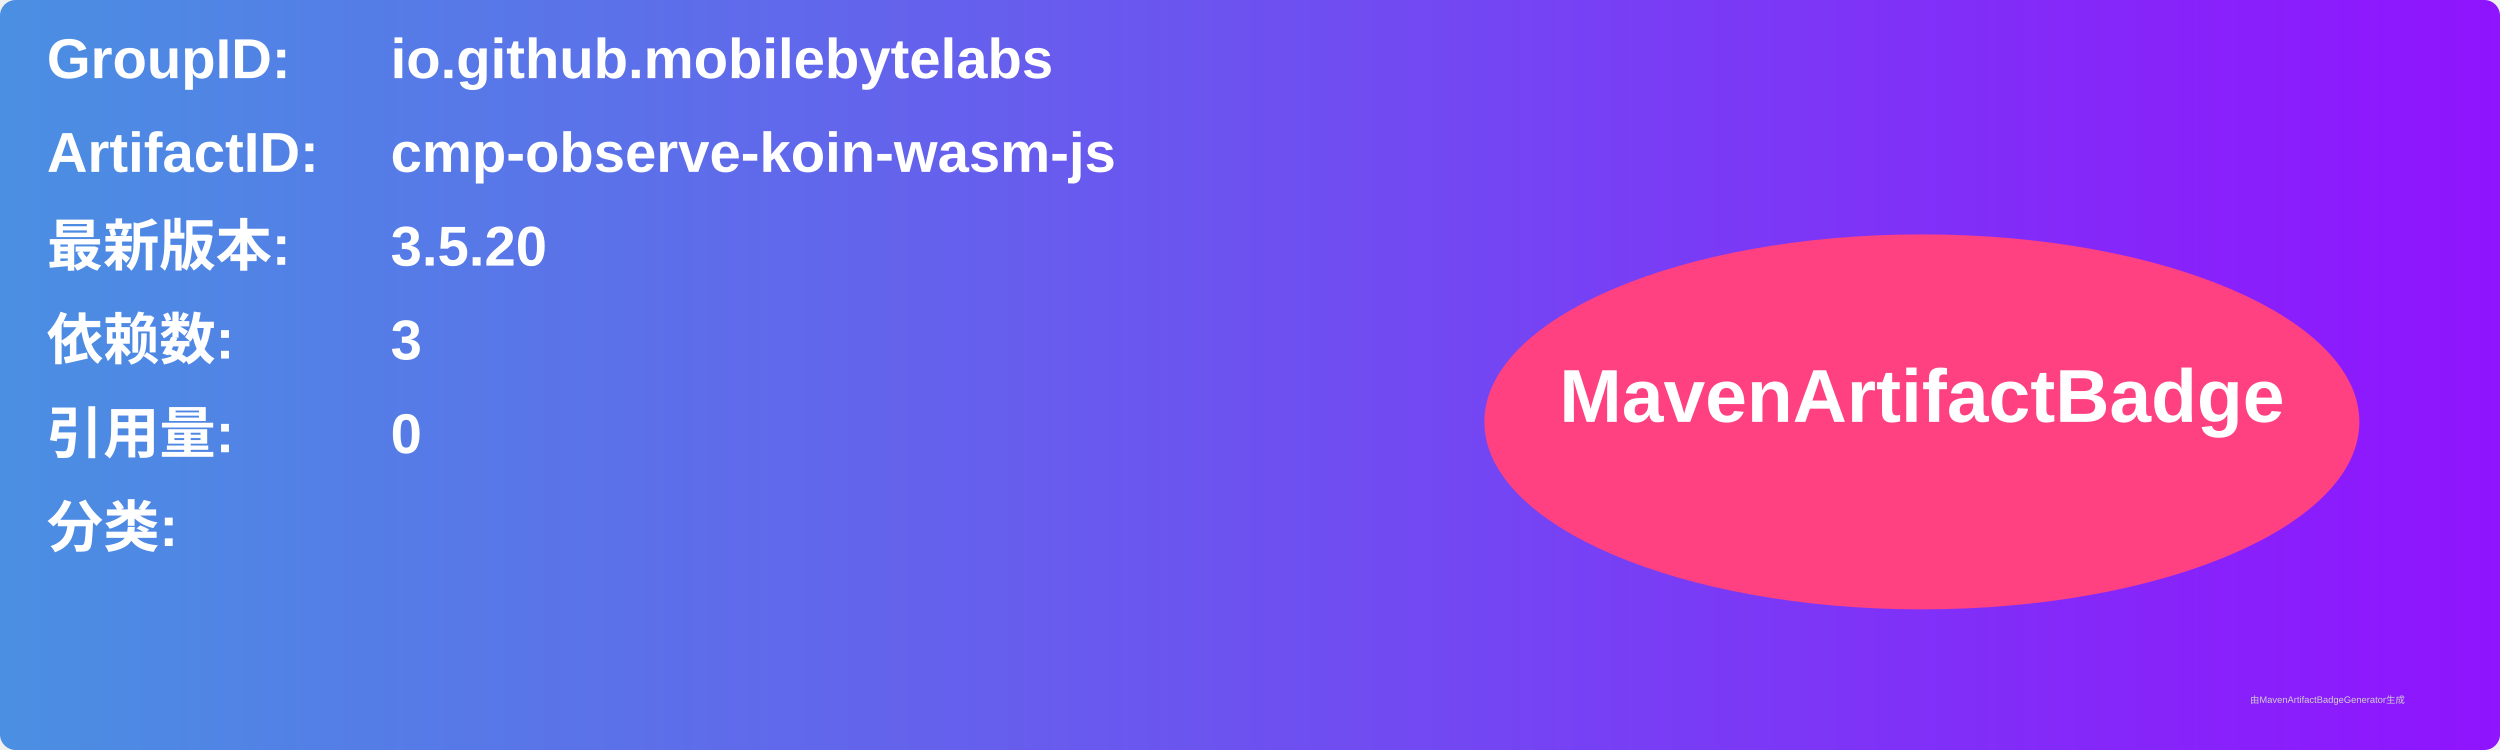
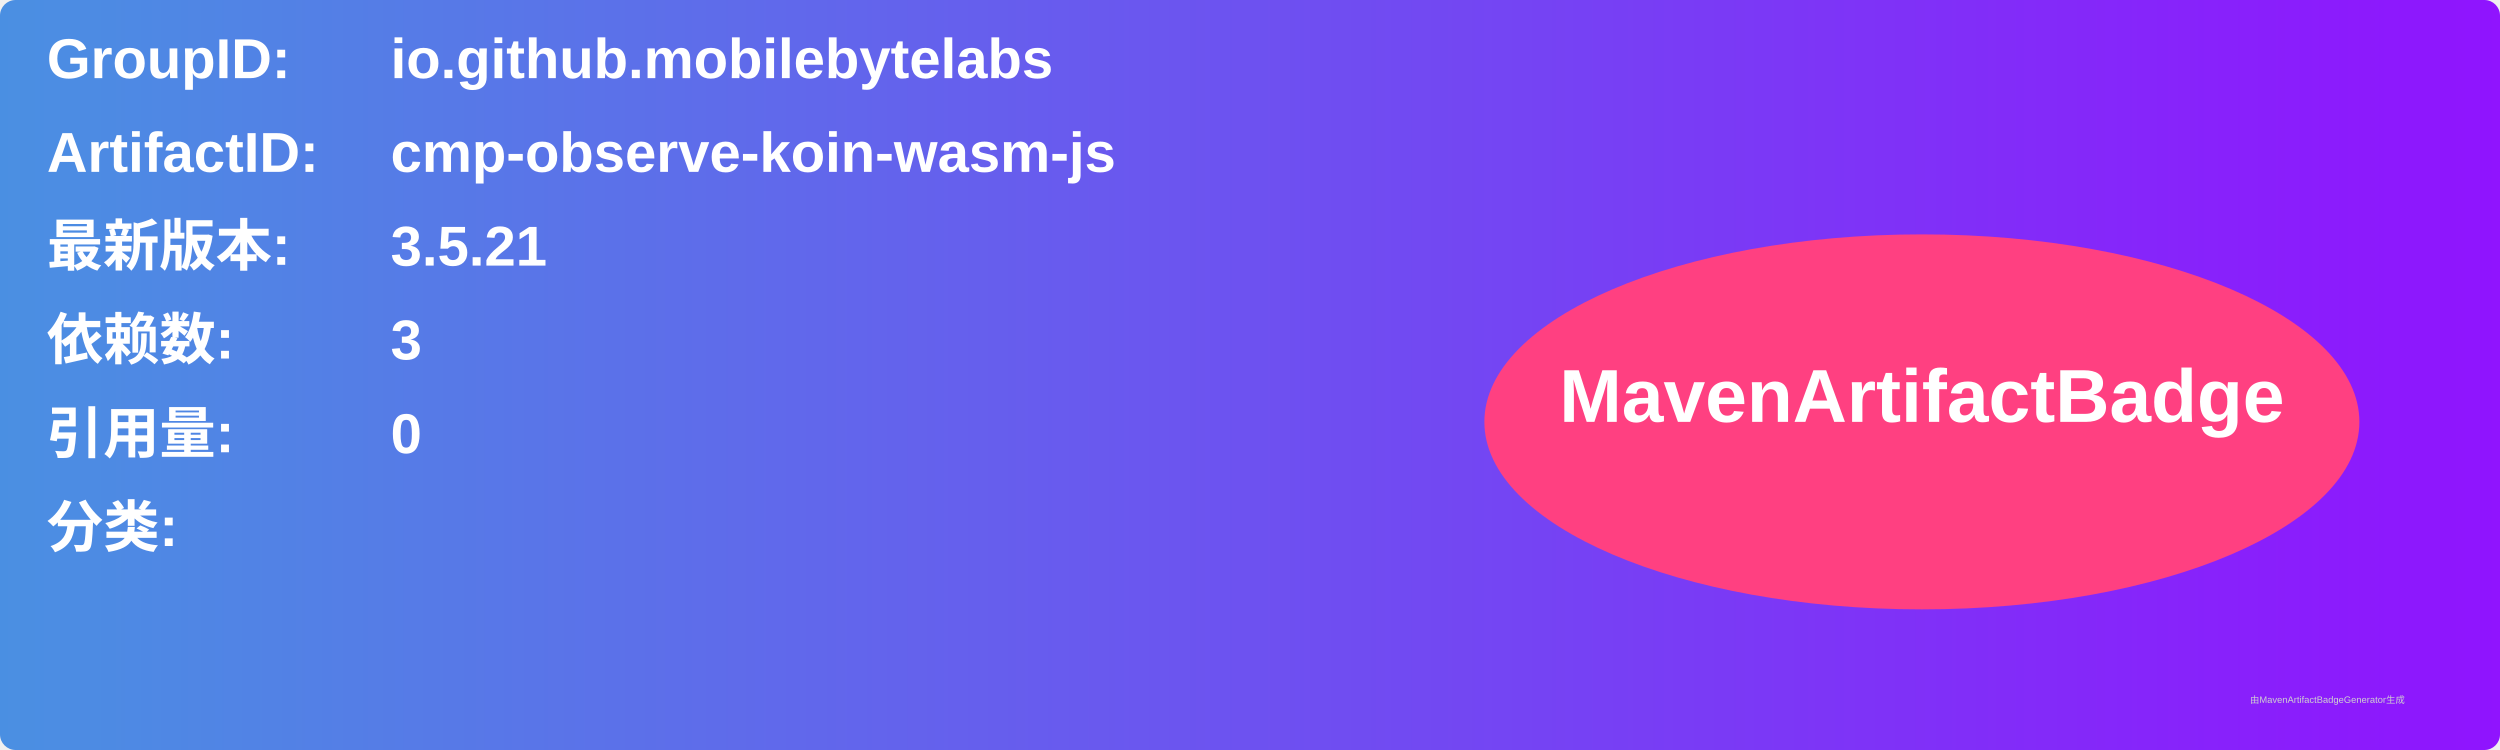
<svg xmlns="http://www.w3.org/2000/svg" width="800" height="240" viewBox="0 0 800 240">
  <linearGradient id="grad" x1="0%" y1="0%" x2="100%" y2="0%">
    <stop offset="0%" stop-color="#4a90e2" />
    <stop offset="100%" stop-color="#9013fe" />
  </linearGradient>
  <rect width="100%" height="100%" rx="5" ry="5" fill="url(#grad)" />
  <g transform="translate(15, 15)">
    <text x="0" y="10" font-family="Arial" font-size="18" fill="white" font-weight="bold" width="260">GroupID:</text>
    <text x="110" y="10" font-family="Arial" font-size="18" fill="white" font-weight="bold" width="460">io.github.mobilebytelabs</text>
    <text x="0" y="40" font-family="Arial" font-size="18" fill="white" font-weight="bold" width="260">ArtifactID:</text>
    <text x="110" y="40" font-family="Arial" font-size="18" fill="white" font-weight="bold" width="460">cmp-observe-koin-wasm-js</text>
    <text x="0" y="70" font-family="Arial" font-size="18" fill="white" font-weight="bold">最新版本:</text>
    <text x="110" y="70" font-family="Arial" font-size="18" fill="white" font-weight="bold">
-       <tspan font-weight="bold">3.5.20</tspan>
+       <tspan font-weight="bold">3.5.21</tspan>
    </text>
    <text x="0" y="100" font-family="Arial" font-size="18" fill="white" font-weight="bold">依赖数: </text>
    <text x="110" y="100" font-family="Arial" font-size="18" fill="white">
      <tspan font-weight="bold">3</tspan>
    </text>
    <text x="0" y="130" font-family="Arial" font-size="18" fill="white" font-weight="bold">引用量: </text>
    <text x="110" y="130" font-family="Arial" font-size="18" fill="white">
      <tspan font-weight="bold">0</tspan>
    </text>
    <text x="0" y="160" font-family="Arial" font-size="18" fill="white" font-weight="bold">分类:</text>
    <text x="10" y="190" font-family="Arial" font-size="10" fill="white">
      <tspan font-weight="bold" />
    </text>
    <ellipse cx="600" cy="120" rx="140" ry="60" fill="#ff4081" />
    <text x="600" y="120" text-anchor="middle" font-family="Arial" font-size="24" fill="white" font-weight="bold">MavenArtifactBadge</text>
  </g>
  <text x="720" y="225" font-family="Arial" font-size="3" fill="#d0d0d0">由MavenArtifactBadgeGenerator生成</text>
</svg>
